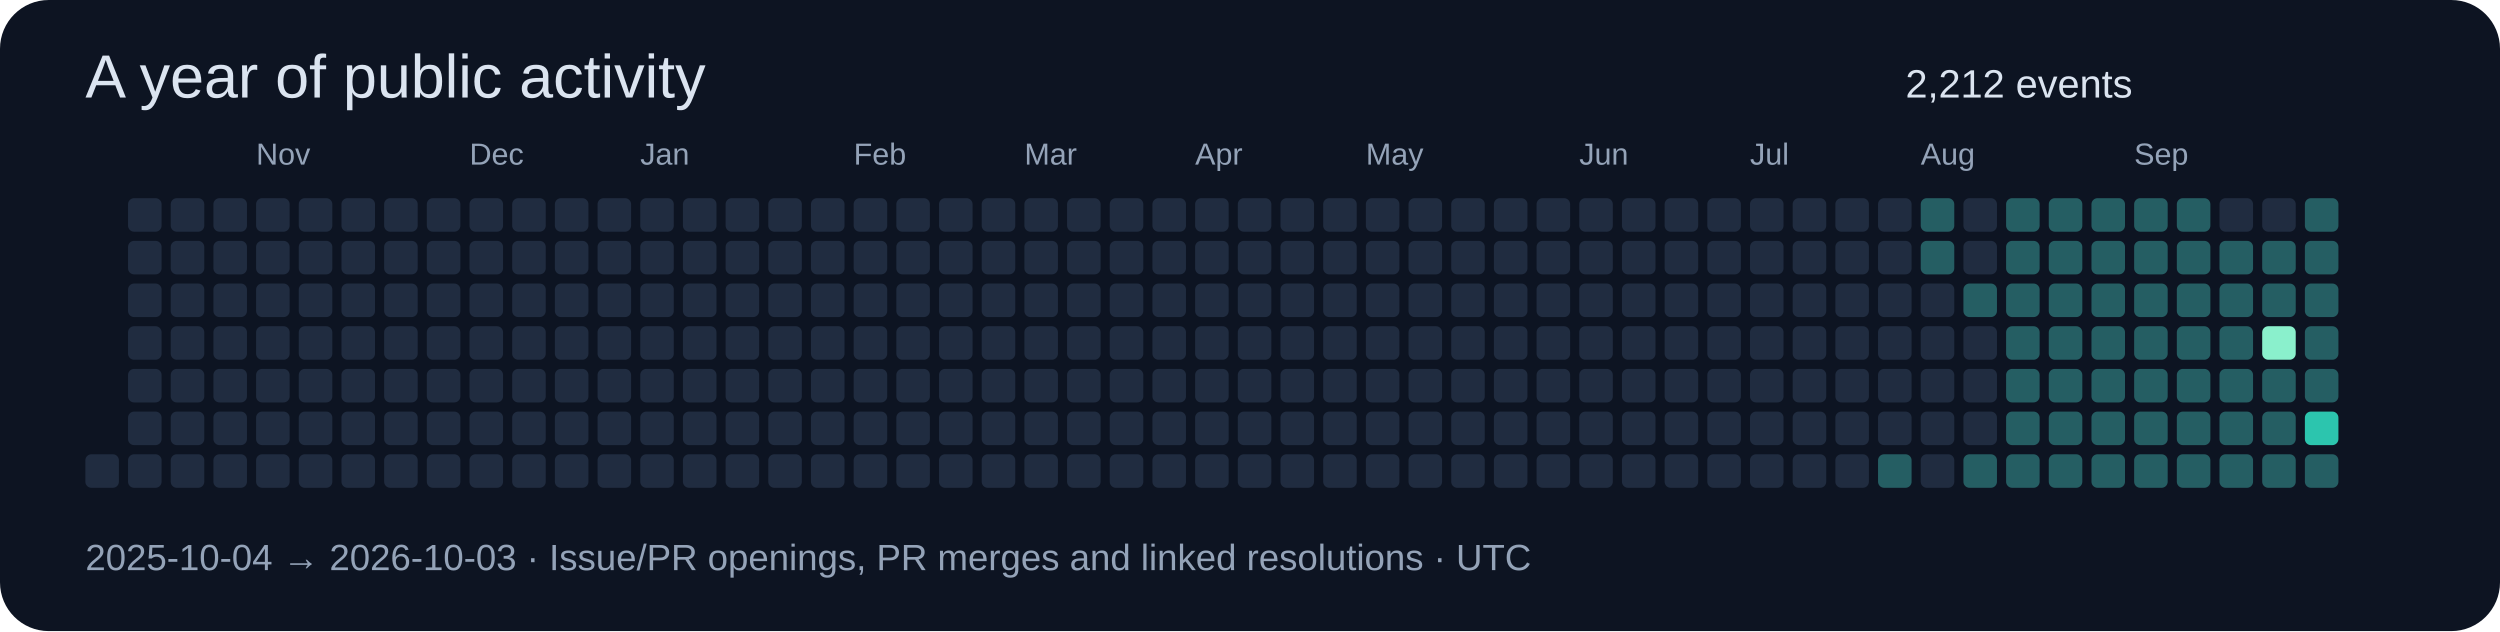
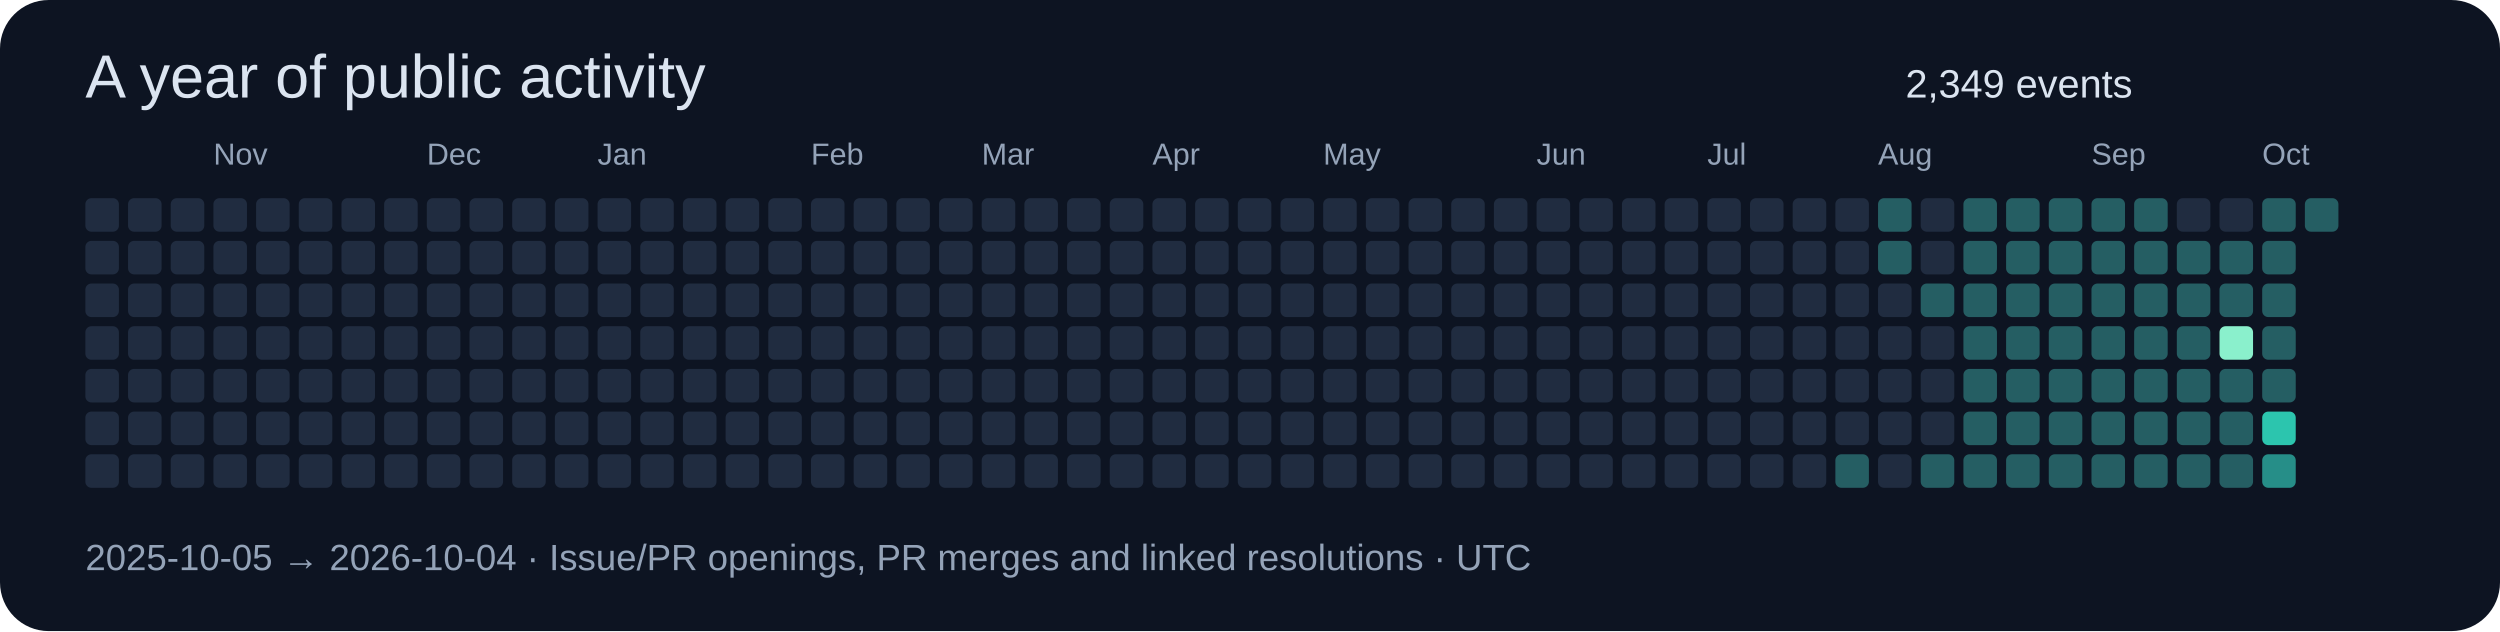
<svg xmlns="http://www.w3.org/2000/svg" width="820" height="207" viewBox="0 0 820 207" role="img">
  <rect width="820" height="207" rx="16" fill="#0d1422" />
  <g font-family="Segoe UI,Arial,sans-serif">
    <text x="28" y="32" font-size="20" fill="#dbe4f0">A year of public activity</text>
-     <text x="625" y="32" font-size="13" fill="#dbe4f0">2,212 events</text>
+     <text x="625" y="32" font-size="13" fill="#dbe4f0">2,349 events</text>
+     <rect x="28" y="65" width="11" height="11" rx="2" fill="#202c40" />
+     <rect x="28" y="79" width="11" height="11" rx="2" fill="#202c40" />
+     <rect x="28" y="93" width="11" height="11" rx="2" fill="#202c40" />
+     <rect x="28" y="107" width="11" height="11" rx="2" fill="#202c40" />
+     <rect x="28" y="121" width="11" height="11" rx="2" fill="#202c40" />
+     <rect x="28" y="135" width="11" height="11" rx="2" fill="#202c40" />
    <rect x="28" y="149" width="11" height="11" rx="2" fill="#202c40" />
    <rect x="42" y="65" width="11" height="11" rx="2" fill="#202c40" />
    <rect x="42" y="79" width="11" height="11" rx="2" fill="#202c40" />
    <rect x="42" y="93" width="11" height="11" rx="2" fill="#202c40" />
    <rect x="42" y="107" width="11" height="11" rx="2" fill="#202c40" />
    <rect x="42" y="121" width="11" height="11" rx="2" fill="#202c40" />
    <rect x="42" y="135" width="11" height="11" rx="2" fill="#202c40" />
    <rect x="42" y="149" width="11" height="11" rx="2" fill="#202c40" />
    <rect x="56" y="65" width="11" height="11" rx="2" fill="#202c40" />
    <rect x="56" y="79" width="11" height="11" rx="2" fill="#202c40" />
    <rect x="56" y="93" width="11" height="11" rx="2" fill="#202c40" />
    <rect x="56" y="107" width="11" height="11" rx="2" fill="#202c40" />
    <rect x="56" y="121" width="11" height="11" rx="2" fill="#202c40" />
    <rect x="56" y="135" width="11" height="11" rx="2" fill="#202c40" />
    <rect x="56" y="149" width="11" height="11" rx="2" fill="#202c40" />
    <rect x="70" y="65" width="11" height="11" rx="2" fill="#202c40" />
    <rect x="70" y="79" width="11" height="11" rx="2" fill="#202c40" />
    <rect x="70" y="93" width="11" height="11" rx="2" fill="#202c40" />
    <rect x="70" y="107" width="11" height="11" rx="2" fill="#202c40" />
    <rect x="70" y="121" width="11" height="11" rx="2" fill="#202c40" />
    <rect x="70" y="135" width="11" height="11" rx="2" fill="#202c40" />
+     <text x="70" y="54" font-size="10" fill="#94a3b8">Nov</text>
    <rect x="70" y="149" width="11" height="11" rx="2" fill="#202c40" />
    <rect x="84" y="65" width="11" height="11" rx="2" fill="#202c40" />
    <rect x="84" y="79" width="11" height="11" rx="2" fill="#202c40" />
    <rect x="84" y="93" width="11" height="11" rx="2" fill="#202c40" />
    <rect x="84" y="107" width="11" height="11" rx="2" fill="#202c40" />
    <rect x="84" y="121" width="11" height="11" rx="2" fill="#202c40" />
    <rect x="84" y="135" width="11" height="11" rx="2" fill="#202c40" />
-     <text x="84" y="54" font-size="10" fill="#94a3b8">Nov</text>
    <rect x="84" y="149" width="11" height="11" rx="2" fill="#202c40" />
    <rect x="98" y="65" width="11" height="11" rx="2" fill="#202c40" />
    <rect x="98" y="79" width="11" height="11" rx="2" fill="#202c40" />
    <rect x="98" y="93" width="11" height="11" rx="2" fill="#202c40" />
    <rect x="98" y="107" width="11" height="11" rx="2" fill="#202c40" />
    <rect x="98" y="121" width="11" height="11" rx="2" fill="#202c40" />
    <rect x="98" y="135" width="11" height="11" rx="2" fill="#202c40" />
    <rect x="98" y="149" width="11" height="11" rx="2" fill="#202c40" />
    <rect x="112" y="65" width="11" height="11" rx="2" fill="#202c40" />
    <rect x="112" y="79" width="11" height="11" rx="2" fill="#202c40" />
    <rect x="112" y="93" width="11" height="11" rx="2" fill="#202c40" />
    <rect x="112" y="107" width="11" height="11" rx="2" fill="#202c40" />
    <rect x="112" y="121" width="11" height="11" rx="2" fill="#202c40" />
    <rect x="112" y="135" width="11" height="11" rx="2" fill="#202c40" />
    <rect x="112" y="149" width="11" height="11" rx="2" fill="#202c40" />
    <rect x="126" y="65" width="11" height="11" rx="2" fill="#202c40" />
    <rect x="126" y="79" width="11" height="11" rx="2" fill="#202c40" />
    <rect x="126" y="93" width="11" height="11" rx="2" fill="#202c40" />
    <rect x="126" y="107" width="11" height="11" rx="2" fill="#202c40" />
    <rect x="126" y="121" width="11" height="11" rx="2" fill="#202c40" />
    <rect x="126" y="135" width="11" height="11" rx="2" fill="#202c40" />
    <rect x="126" y="149" width="11" height="11" rx="2" fill="#202c40" />
    <rect x="140" y="65" width="11" height="11" rx="2" fill="#202c40" />
+     <text x="140" y="54" font-size="10" fill="#94a3b8">Dec</text>
    <rect x="140" y="79" width="11" height="11" rx="2" fill="#202c40" />
    <rect x="140" y="93" width="11" height="11" rx="2" fill="#202c40" />
    <rect x="140" y="107" width="11" height="11" rx="2" fill="#202c40" />
    <rect x="140" y="121" width="11" height="11" rx="2" fill="#202c40" />
    <rect x="140" y="135" width="11" height="11" rx="2" fill="#202c40" />
    <rect x="140" y="149" width="11" height="11" rx="2" fill="#202c40" />
    <rect x="154" y="65" width="11" height="11" rx="2" fill="#202c40" />
-     <text x="154" y="54" font-size="10" fill="#94a3b8">Dec</text>
    <rect x="154" y="79" width="11" height="11" rx="2" fill="#202c40" />
    <rect x="154" y="93" width="11" height="11" rx="2" fill="#202c40" />
    <rect x="154" y="107" width="11" height="11" rx="2" fill="#202c40" />
    <rect x="154" y="121" width="11" height="11" rx="2" fill="#202c40" />
    <rect x="154" y="135" width="11" height="11" rx="2" fill="#202c40" />
    <rect x="154" y="149" width="11" height="11" rx="2" fill="#202c40" />
    <rect x="168" y="65" width="11" height="11" rx="2" fill="#202c40" />
    <rect x="168" y="79" width="11" height="11" rx="2" fill="#202c40" />
    <rect x="168" y="93" width="11" height="11" rx="2" fill="#202c40" />
    <rect x="168" y="107" width="11" height="11" rx="2" fill="#202c40" />
    <rect x="168" y="121" width="11" height="11" rx="2" fill="#202c40" />
    <rect x="168" y="135" width="11" height="11" rx="2" fill="#202c40" />
    <rect x="168" y="149" width="11" height="11" rx="2" fill="#202c40" />
    <rect x="182" y="65" width="11" height="11" rx="2" fill="#202c40" />
    <rect x="182" y="79" width="11" height="11" rx="2" fill="#202c40" />
    <rect x="182" y="93" width="11" height="11" rx="2" fill="#202c40" />
    <rect x="182" y="107" width="11" height="11" rx="2" fill="#202c40" />
    <rect x="182" y="121" width="11" height="11" rx="2" fill="#202c40" />
    <rect x="182" y="135" width="11" height="11" rx="2" fill="#202c40" />
    <rect x="182" y="149" width="11" height="11" rx="2" fill="#202c40" />
    <rect x="196" y="65" width="11" height="11" rx="2" fill="#202c40" />
    <rect x="196" y="79" width="11" height="11" rx="2" fill="#202c40" />
    <rect x="196" y="93" width="11" height="11" rx="2" fill="#202c40" />
    <rect x="196" y="107" width="11" height="11" rx="2" fill="#202c40" />
+     <text x="196" y="54" font-size="10" fill="#94a3b8">Jan</text>
    <rect x="196" y="121" width="11" height="11" rx="2" fill="#202c40" />
    <rect x="196" y="135" width="11" height="11" rx="2" fill="#202c40" />
    <rect x="196" y="149" width="11" height="11" rx="2" fill="#202c40" />
    <rect x="210" y="65" width="11" height="11" rx="2" fill="#202c40" />
    <rect x="210" y="79" width="11" height="11" rx="2" fill="#202c40" />
    <rect x="210" y="93" width="11" height="11" rx="2" fill="#202c40" />
    <rect x="210" y="107" width="11" height="11" rx="2" fill="#202c40" />
-     <text x="210" y="54" font-size="10" fill="#94a3b8">Jan</text>
    <rect x="210" y="121" width="11" height="11" rx="2" fill="#202c40" />
    <rect x="210" y="135" width="11" height="11" rx="2" fill="#202c40" />
    <rect x="210" y="149" width="11" height="11" rx="2" fill="#202c40" />
    <rect x="224" y="65" width="11" height="11" rx="2" fill="#202c40" />
    <rect x="224" y="79" width="11" height="11" rx="2" fill="#202c40" />
    <rect x="224" y="93" width="11" height="11" rx="2" fill="#202c40" />
    <rect x="224" y="107" width="11" height="11" rx="2" fill="#202c40" />
    <rect x="224" y="121" width="11" height="11" rx="2" fill="#202c40" />
    <rect x="224" y="135" width="11" height="11" rx="2" fill="#202c40" />
    <rect x="224" y="149" width="11" height="11" rx="2" fill="#202c40" />
    <rect x="238" y="65" width="11" height="11" rx="2" fill="#202c40" />
    <rect x="238" y="79" width="11" height="11" rx="2" fill="#202c40" />
    <rect x="238" y="93" width="11" height="11" rx="2" fill="#202c40" />
    <rect x="238" y="107" width="11" height="11" rx="2" fill="#202c40" />
    <rect x="238" y="121" width="11" height="11" rx="2" fill="#202c40" />
    <rect x="238" y="135" width="11" height="11" rx="2" fill="#202c40" />
    <rect x="238" y="149" width="11" height="11" rx="2" fill="#202c40" />
    <rect x="252" y="65" width="11" height="11" rx="2" fill="#202c40" />
    <rect x="252" y="79" width="11" height="11" rx="2" fill="#202c40" />
    <rect x="252" y="93" width="11" height="11" rx="2" fill="#202c40" />
    <rect x="252" y="107" width="11" height="11" rx="2" fill="#202c40" />
    <rect x="252" y="121" width="11" height="11" rx="2" fill="#202c40" />
    <rect x="252" y="135" width="11" height="11" rx="2" fill="#202c40" />
    <rect x="252" y="149" width="11" height="11" rx="2" fill="#202c40" />
+     <text x="266" y="54" font-size="10" fill="#94a3b8">Feb</text>
    <rect x="266" y="65" width="11" height="11" rx="2" fill="#202c40" />
    <rect x="266" y="79" width="11" height="11" rx="2" fill="#202c40" />
    <rect x="266" y="93" width="11" height="11" rx="2" fill="#202c40" />
    <rect x="266" y="107" width="11" height="11" rx="2" fill="#202c40" />
    <rect x="266" y="121" width="11" height="11" rx="2" fill="#202c40" />
    <rect x="266" y="135" width="11" height="11" rx="2" fill="#202c40" />
    <rect x="266" y="149" width="11" height="11" rx="2" fill="#202c40" />
-     <text x="280" y="54" font-size="10" fill="#94a3b8">Feb</text>
    <rect x="280" y="65" width="11" height="11" rx="2" fill="#202c40" />
    <rect x="280" y="79" width="11" height="11" rx="2" fill="#202c40" />
    <rect x="280" y="93" width="11" height="11" rx="2" fill="#202c40" />
    <rect x="280" y="107" width="11" height="11" rx="2" fill="#202c40" />
    <rect x="280" y="121" width="11" height="11" rx="2" fill="#202c40" />
    <rect x="280" y="135" width="11" height="11" rx="2" fill="#202c40" />
    <rect x="280" y="149" width="11" height="11" rx="2" fill="#202c40" />
    <rect x="294" y="65" width="11" height="11" rx="2" fill="#202c40" />
    <rect x="294" y="79" width="11" height="11" rx="2" fill="#202c40" />
    <rect x="294" y="93" width="11" height="11" rx="2" fill="#202c40" />
    <rect x="294" y="107" width="11" height="11" rx="2" fill="#202c40" />
    <rect x="294" y="121" width="11" height="11" rx="2" fill="#202c40" />
    <rect x="294" y="135" width="11" height="11" rx="2" fill="#202c40" />
    <rect x="294" y="149" width="11" height="11" rx="2" fill="#202c40" />
    <rect x="308" y="65" width="11" height="11" rx="2" fill="#202c40" />
    <rect x="308" y="79" width="11" height="11" rx="2" fill="#202c40" />
    <rect x="308" y="93" width="11" height="11" rx="2" fill="#202c40" />
    <rect x="308" y="107" width="11" height="11" rx="2" fill="#202c40" />
    <rect x="308" y="121" width="11" height="11" rx="2" fill="#202c40" />
    <rect x="308" y="135" width="11" height="11" rx="2" fill="#202c40" />
    <rect x="308" y="149" width="11" height="11" rx="2" fill="#202c40" />
+     <text x="322" y="54" font-size="10" fill="#94a3b8">Mar</text>
    <rect x="322" y="65" width="11" height="11" rx="2" fill="#202c40" />
    <rect x="322" y="79" width="11" height="11" rx="2" fill="#202c40" />
    <rect x="322" y="93" width="11" height="11" rx="2" fill="#202c40" />
    <rect x="322" y="107" width="11" height="11" rx="2" fill="#202c40" />
    <rect x="322" y="121" width="11" height="11" rx="2" fill="#202c40" />
    <rect x="322" y="135" width="11" height="11" rx="2" fill="#202c40" />
    <rect x="322" y="149" width="11" height="11" rx="2" fill="#202c40" />
-     <text x="336" y="54" font-size="10" fill="#94a3b8">Mar</text>
    <rect x="336" y="65" width="11" height="11" rx="2" fill="#202c40" />
    <rect x="336" y="79" width="11" height="11" rx="2" fill="#202c40" />
    <rect x="336" y="93" width="11" height="11" rx="2" fill="#202c40" />
    <rect x="336" y="107" width="11" height="11" rx="2" fill="#202c40" />
    <rect x="336" y="121" width="11" height="11" rx="2" fill="#202c40" />
    <rect x="336" y="135" width="11" height="11" rx="2" fill="#202c40" />
    <rect x="336" y="149" width="11" height="11" rx="2" fill="#202c40" />
    <rect x="350" y="65" width="11" height="11" rx="2" fill="#202c40" />
    <rect x="350" y="79" width="11" height="11" rx="2" fill="#202c40" />
    <rect x="350" y="93" width="11" height="11" rx="2" fill="#202c40" />
    <rect x="350" y="107" width="11" height="11" rx="2" fill="#202c40" />
    <rect x="350" y="121" width="11" height="11" rx="2" fill="#202c40" />
    <rect x="350" y="135" width="11" height="11" rx="2" fill="#202c40" />
    <rect x="350" y="149" width="11" height="11" rx="2" fill="#202c40" />
    <rect x="364" y="65" width="11" height="11" rx="2" fill="#202c40" />
    <rect x="364" y="79" width="11" height="11" rx="2" fill="#202c40" />
    <rect x="364" y="93" width="11" height="11" rx="2" fill="#202c40" />
    <rect x="364" y="107" width="11" height="11" rx="2" fill="#202c40" />
    <rect x="364" y="121" width="11" height="11" rx="2" fill="#202c40" />
    <rect x="364" y="135" width="11" height="11" rx="2" fill="#202c40" />
    <rect x="364" y="149" width="11" height="11" rx="2" fill="#202c40" />
    <rect x="378" y="65" width="11" height="11" rx="2" fill="#202c40" />
    <rect x="378" y="79" width="11" height="11" rx="2" fill="#202c40" />
    <rect x="378" y="93" width="11" height="11" rx="2" fill="#202c40" />
+     <text x="378" y="54" font-size="10" fill="#94a3b8">Apr</text>
    <rect x="378" y="107" width="11" height="11" rx="2" fill="#202c40" />
    <rect x="378" y="121" width="11" height="11" rx="2" fill="#202c40" />
    <rect x="378" y="135" width="11" height="11" rx="2" fill="#202c40" />
    <rect x="378" y="149" width="11" height="11" rx="2" fill="#202c40" />
    <rect x="392" y="65" width="11" height="11" rx="2" fill="#202c40" />
    <rect x="392" y="79" width="11" height="11" rx="2" fill="#202c40" />
    <rect x="392" y="93" width="11" height="11" rx="2" fill="#202c40" />
-     <text x="392" y="54" font-size="10" fill="#94a3b8">Apr</text>
    <rect x="392" y="107" width="11" height="11" rx="2" fill="#202c40" />
    <rect x="392" y="121" width="11" height="11" rx="2" fill="#202c40" />
    <rect x="392" y="135" width="11" height="11" rx="2" fill="#202c40" />
    <rect x="392" y="149" width="11" height="11" rx="2" fill="#202c40" />
    <rect x="406" y="65" width="11" height="11" rx="2" fill="#202c40" />
    <rect x="406" y="79" width="11" height="11" rx="2" fill="#202c40" />
    <rect x="406" y="93" width="11" height="11" rx="2" fill="#202c40" />
    <rect x="406" y="107" width="11" height="11" rx="2" fill="#202c40" />
    <rect x="406" y="121" width="11" height="11" rx="2" fill="#202c40" />
    <rect x="406" y="135" width="11" height="11" rx="2" fill="#202c40" />
    <rect x="406" y="149" width="11" height="11" rx="2" fill="#202c40" />
    <rect x="420" y="65" width="11" height="11" rx="2" fill="#202c40" />
    <rect x="420" y="79" width="11" height="11" rx="2" fill="#202c40" />
    <rect x="420" y="93" width="11" height="11" rx="2" fill="#202c40" />
    <rect x="420" y="107" width="11" height="11" rx="2" fill="#202c40" />
    <rect x="420" y="121" width="11" height="11" rx="2" fill="#202c40" />
    <rect x="420" y="135" width="11" height="11" rx="2" fill="#202c40" />
    <rect x="420" y="149" width="11" height="11" rx="2" fill="#202c40" />
    <rect x="434" y="65" width="11" height="11" rx="2" fill="#202c40" />
    <rect x="434" y="79" width="11" height="11" rx="2" fill="#202c40" />
    <rect x="434" y="93" width="11" height="11" rx="2" fill="#202c40" />
    <rect x="434" y="107" width="11" height="11" rx="2" fill="#202c40" />
    <rect x="434" y="121" width="11" height="11" rx="2" fill="#202c40" />
+     <text x="434" y="54" font-size="10" fill="#94a3b8">May</text>
    <rect x="434" y="135" width="11" height="11" rx="2" fill="#202c40" />
    <rect x="434" y="149" width="11" height="11" rx="2" fill="#202c40" />
    <rect x="448" y="65" width="11" height="11" rx="2" fill="#202c40" />
    <rect x="448" y="79" width="11" height="11" rx="2" fill="#202c40" />
    <rect x="448" y="93" width="11" height="11" rx="2" fill="#202c40" />
    <rect x="448" y="107" width="11" height="11" rx="2" fill="#202c40" />
    <rect x="448" y="121" width="11" height="11" rx="2" fill="#202c40" />
-     <text x="448" y="54" font-size="10" fill="#94a3b8">May</text>
    <rect x="448" y="135" width="11" height="11" rx="2" fill="#202c40" />
    <rect x="448" y="149" width="11" height="11" rx="2" fill="#202c40" />
    <rect x="462" y="65" width="11" height="11" rx="2" fill="#202c40" />
    <rect x="462" y="79" width="11" height="11" rx="2" fill="#202c40" />
    <rect x="462" y="93" width="11" height="11" rx="2" fill="#202c40" />
    <rect x="462" y="107" width="11" height="11" rx="2" fill="#202c40" />
    <rect x="462" y="121" width="11" height="11" rx="2" fill="#202c40" />
    <rect x="462" y="135" width="11" height="11" rx="2" fill="#202c40" />
    <rect x="462" y="149" width="11" height="11" rx="2" fill="#202c40" />
    <rect x="476" y="65" width="11" height="11" rx="2" fill="#202c40" />
    <rect x="476" y="79" width="11" height="11" rx="2" fill="#202c40" />
    <rect x="476" y="93" width="11" height="11" rx="2" fill="#202c40" />
    <rect x="476" y="107" width="11" height="11" rx="2" fill="#202c40" />
    <rect x="476" y="121" width="11" height="11" rx="2" fill="#202c40" />
    <rect x="476" y="135" width="11" height="11" rx="2" fill="#202c40" />
    <rect x="476" y="149" width="11" height="11" rx="2" fill="#202c40" />
    <rect x="490" y="65" width="11" height="11" rx="2" fill="#202c40" />
    <rect x="490" y="79" width="11" height="11" rx="2" fill="#202c40" />
    <rect x="490" y="93" width="11" height="11" rx="2" fill="#202c40" />
    <rect x="490" y="107" width="11" height="11" rx="2" fill="#202c40" />
    <rect x="490" y="121" width="11" height="11" rx="2" fill="#202c40" />
    <rect x="490" y="135" width="11" height="11" rx="2" fill="#202c40" />
    <rect x="490" y="149" width="11" height="11" rx="2" fill="#202c40" />
    <rect x="504" y="65" width="11" height="11" rx="2" fill="#202c40" />
+     <text x="504" y="54" font-size="10" fill="#94a3b8">Jun</text>
    <rect x="504" y="79" width="11" height="11" rx="2" fill="#202c40" />
    <rect x="504" y="93" width="11" height="11" rx="2" fill="#202c40" />
    <rect x="504" y="107" width="11" height="11" rx="2" fill="#202c40" />
    <rect x="504" y="121" width="11" height="11" rx="2" fill="#202c40" />
    <rect x="504" y="135" width="11" height="11" rx="2" fill="#202c40" />
    <rect x="504" y="149" width="11" height="11" rx="2" fill="#202c40" />
    <rect x="518" y="65" width="11" height="11" rx="2" fill="#202c40" />
-     <text x="518" y="54" font-size="10" fill="#94a3b8">Jun</text>
    <rect x="518" y="79" width="11" height="11" rx="2" fill="#202c40" />
    <rect x="518" y="93" width="11" height="11" rx="2" fill="#202c40" />
    <rect x="518" y="107" width="11" height="11" rx="2" fill="#202c40" />
    <rect x="518" y="121" width="11" height="11" rx="2" fill="#202c40" />
    <rect x="518" y="135" width="11" height="11" rx="2" fill="#202c40" />
    <rect x="518" y="149" width="11" height="11" rx="2" fill="#202c40" />
    <rect x="532" y="65" width="11" height="11" rx="2" fill="#202c40" />
    <rect x="532" y="79" width="11" height="11" rx="2" fill="#202c40" />
    <rect x="532" y="93" width="11" height="11" rx="2" fill="#202c40" />
    <rect x="532" y="107" width="11" height="11" rx="2" fill="#202c40" />
    <rect x="532" y="121" width="11" height="11" rx="2" fill="#202c40" />
    <rect x="532" y="135" width="11" height="11" rx="2" fill="#202c40" />
    <rect x="532" y="149" width="11" height="11" rx="2" fill="#202c40" />
    <rect x="546" y="65" width="11" height="11" rx="2" fill="#202c40" />
    <rect x="546" y="79" width="11" height="11" rx="2" fill="#202c40" />
    <rect x="546" y="93" width="11" height="11" rx="2" fill="#202c40" />
    <rect x="546" y="107" width="11" height="11" rx="2" fill="#202c40" />
    <rect x="546" y="121" width="11" height="11" rx="2" fill="#202c40" />
    <rect x="546" y="135" width="11" height="11" rx="2" fill="#202c40" />
    <rect x="546" y="149" width="11" height="11" rx="2" fill="#202c40" />
    <rect x="560" y="65" width="11" height="11" rx="2" fill="#202c40" />
    <rect x="560" y="79" width="11" height="11" rx="2" fill="#202c40" />
    <rect x="560" y="93" width="11" height="11" rx="2" fill="#202c40" />
+     <text x="560" y="54" font-size="10" fill="#94a3b8">Jul</text>
    <rect x="560" y="107" width="11" height="11" rx="2" fill="#202c40" />
    <rect x="560" y="121" width="11" height="11" rx="2" fill="#202c40" />
    <rect x="560" y="135" width="11" height="11" rx="2" fill="#202c40" />
    <rect x="560" y="149" width="11" height="11" rx="2" fill="#202c40" />
    <rect x="574" y="65" width="11" height="11" rx="2" fill="#202c40" />
    <rect x="574" y="79" width="11" height="11" rx="2" fill="#202c40" />
    <rect x="574" y="93" width="11" height="11" rx="2" fill="#202c40" />
-     <text x="574" y="54" font-size="10" fill="#94a3b8">Jul</text>
    <rect x="574" y="107" width="11" height="11" rx="2" fill="#202c40" />
    <rect x="574" y="121" width="11" height="11" rx="2" fill="#202c40" />
    <rect x="574" y="135" width="11" height="11" rx="2" fill="#202c40" />
    <rect x="574" y="149" width="11" height="11" rx="2" fill="#202c40" />
    <rect x="588" y="65" width="11" height="11" rx="2" fill="#202c40" />
    <rect x="588" y="79" width="11" height="11" rx="2" fill="#202c40" />
    <rect x="588" y="93" width="11" height="11" rx="2" fill="#202c40" />
    <rect x="588" y="107" width="11" height="11" rx="2" fill="#202c40" />
    <rect x="588" y="121" width="11" height="11" rx="2" fill="#202c40" />
    <rect x="588" y="135" width="11" height="11" rx="2" fill="#202c40" />
    <rect x="588" y="149" width="11" height="11" rx="2" fill="#202c40" />
    <rect x="602" y="65" width="11" height="11" rx="2" fill="#202c40" />
    <rect x="602" y="79" width="11" height="11" rx="2" fill="#202c40" />
    <rect x="602" y="93" width="11" height="11" rx="2" fill="#202c40" />
    <rect x="602" y="107" width="11" height="11" rx="2" fill="#202c40" />
    <rect x="602" y="121" width="11" height="11" rx="2" fill="#202c40" />
    <rect x="602" y="135" width="11" height="11" rx="2" fill="#202c40" />
-     <rect x="602" y="149" width="11" height="11" rx="2" fill="#202c40" />
-     <rect x="616" y="65" width="11" height="11" rx="2" fill="#202c40" />
-     <rect x="616" y="79" width="11" height="11" rx="2" fill="#202c40" />
+     <rect x="602" y="149" width="11" height="11" rx="2" fill="#255e63" />
+     <rect x="616" y="65" width="11" height="11" rx="2" fill="#255e63" />
+     <rect x="616" y="79" width="11" height="11" rx="2" fill="#255e63" />
    <rect x="616" y="93" width="11" height="11" rx="2" fill="#202c40" />
    <rect x="616" y="107" width="11" height="11" rx="2" fill="#202c40" />
    <rect x="616" y="121" width="11" height="11" rx="2" fill="#202c40" />
    <rect x="616" y="135" width="11" height="11" rx="2" fill="#202c40" />
-     <rect x="616" y="149" width="11" height="11" rx="2" fill="#255e63" />
-     <rect x="630" y="65" width="11" height="11" rx="2" fill="#255e63" />
-     <rect x="630" y="79" width="11" height="11" rx="2" fill="#255e63" />
-     <rect x="630" y="93" width="11" height="11" rx="2" fill="#202c40" />
+     <text x="616" y="54" font-size="10" fill="#94a3b8">Aug</text>
+     <rect x="616" y="149" width="11" height="11" rx="2" fill="#202c40" />
+     <rect x="630" y="65" width="11" height="11" rx="2" fill="#202c40" />
+     <rect x="630" y="79" width="11" height="11" rx="2" fill="#202c40" />
+     <rect x="630" y="93" width="11" height="11" rx="2" fill="#255e63" />
    <rect x="630" y="107" width="11" height="11" rx="2" fill="#202c40" />
    <rect x="630" y="121" width="11" height="11" rx="2" fill="#202c40" />
    <rect x="630" y="135" width="11" height="11" rx="2" fill="#202c40" />
-     <text x="630" y="54" font-size="10" fill="#94a3b8">Aug</text>
-     <rect x="630" y="149" width="11" height="11" rx="2" fill="#202c40" />
-     <rect x="644" y="65" width="11" height="11" rx="2" fill="#202c40" />
-     <rect x="644" y="79" width="11" height="11" rx="2" fill="#202c40" />
+     <rect x="630" y="149" width="11" height="11" rx="2" fill="#255e63" />
+     <rect x="644" y="65" width="11" height="11" rx="2" fill="#255e63" />
+     <rect x="644" y="79" width="11" height="11" rx="2" fill="#255e63" />
    <rect x="644" y="93" width="11" height="11" rx="2" fill="#255e63" />
-     <rect x="644" y="107" width="11" height="11" rx="2" fill="#202c40" />
-     <rect x="644" y="121" width="11" height="11" rx="2" fill="#202c40" />
-     <rect x="644" y="135" width="11" height="11" rx="2" fill="#202c40" />
+     <rect x="644" y="107" width="11" height="11" rx="2" fill="#255e63" />
+     <rect x="644" y="121" width="11" height="11" rx="2" fill="#255e63" />
+     <rect x="644" y="135" width="11" height="11" rx="2" fill="#255e63" />
    <rect x="644" y="149" width="11" height="11" rx="2" fill="#255e63" />
    <rect x="658" y="65" width="11" height="11" rx="2" fill="#255e63" />
    <rect x="658" y="79" width="11" height="11" rx="2" fill="#255e63" />
    <rect x="658" y="93" width="11" height="11" rx="2" fill="#255e63" />
    <rect x="658" y="107" width="11" height="11" rx="2" fill="#255e63" />
    <rect x="658" y="121" width="11" height="11" rx="2" fill="#255e63" />
    <rect x="658" y="135" width="11" height="11" rx="2" fill="#255e63" />
    <rect x="658" y="149" width="11" height="11" rx="2" fill="#255e63" />
    <rect x="672" y="65" width="11" height="11" rx="2" fill="#255e63" />
    <rect x="672" y="79" width="11" height="11" rx="2" fill="#255e63" />
    <rect x="672" y="93" width="11" height="11" rx="2" fill="#255e63" />
    <rect x="672" y="107" width="11" height="11" rx="2" fill="#255e63" />
    <rect x="672" y="121" width="11" height="11" rx="2" fill="#255e63" />
    <rect x="672" y="135" width="11" height="11" rx="2" fill="#255e63" />
    <rect x="672" y="149" width="11" height="11" rx="2" fill="#255e63" />
    <rect x="686" y="65" width="11" height="11" rx="2" fill="#255e63" />
    <rect x="686" y="79" width="11" height="11" rx="2" fill="#255e63" />
+     <text x="686" y="54" font-size="10" fill="#94a3b8">Sep</text>
    <rect x="686" y="93" width="11" height="11" rx="2" fill="#255e63" />
    <rect x="686" y="107" width="11" height="11" rx="2" fill="#255e63" />
    <rect x="686" y="121" width="11" height="11" rx="2" fill="#255e63" />
    <rect x="686" y="135" width="11" height="11" rx="2" fill="#255e63" />
    <rect x="686" y="149" width="11" height="11" rx="2" fill="#255e63" />
    <rect x="700" y="65" width="11" height="11" rx="2" fill="#255e63" />
    <rect x="700" y="79" width="11" height="11" rx="2" fill="#255e63" />
-     <text x="700" y="54" font-size="10" fill="#94a3b8">Sep</text>
    <rect x="700" y="93" width="11" height="11" rx="2" fill="#255e63" />
    <rect x="700" y="107" width="11" height="11" rx="2" fill="#255e63" />
    <rect x="700" y="121" width="11" height="11" rx="2" fill="#255e63" />
    <rect x="700" y="135" width="11" height="11" rx="2" fill="#255e63" />
    <rect x="700" y="149" width="11" height="11" rx="2" fill="#255e63" />
-     <rect x="714" y="65" width="11" height="11" rx="2" fill="#255e63" />
+     <rect x="714" y="65" width="11" height="11" rx="2" fill="#202c40" />
    <rect x="714" y="79" width="11" height="11" rx="2" fill="#255e63" />
    <rect x="714" y="93" width="11" height="11" rx="2" fill="#255e63" />
    <rect x="714" y="107" width="11" height="11" rx="2" fill="#255e63" />
    <rect x="714" y="121" width="11" height="11" rx="2" fill="#255e63" />
    <rect x="714" y="135" width="11" height="11" rx="2" fill="#255e63" />
    <rect x="714" y="149" width="11" height="11" rx="2" fill="#255e63" />
    <rect x="728" y="65" width="11" height="11" rx="2" fill="#202c40" />
    <rect x="728" y="79" width="11" height="11" rx="2" fill="#255e63" />
    <rect x="728" y="93" width="11" height="11" rx="2" fill="#255e63" />
-     <rect x="728" y="107" width="11" height="11" rx="2" fill="#255e63" />
+     <rect x="728" y="107" width="11" height="11" rx="2" fill="#8af0cc" />
    <rect x="728" y="121" width="11" height="11" rx="2" fill="#255e63" />
    <rect x="728" y="135" width="11" height="11" rx="2" fill="#255e63" />
    <rect x="728" y="149" width="11" height="11" rx="2" fill="#255e63" />
-     <rect x="742" y="65" width="11" height="11" rx="2" fill="#202c40" />
+     <rect x="742" y="65" width="11" height="11" rx="2" fill="#255e63" />
    <rect x="742" y="79" width="11" height="11" rx="2" fill="#255e63" />
    <rect x="742" y="93" width="11" height="11" rx="2" fill="#255e63" />
-     <rect x="742" y="107" width="11" height="11" rx="2" fill="#8af0cc" />
+     <rect x="742" y="107" width="11" height="11" rx="2" fill="#255e63" />
+     <text x="742" y="54" font-size="10" fill="#94a3b8">Oct</text>
    <rect x="742" y="121" width="11" height="11" rx="2" fill="#255e63" />
-     <rect x="742" y="135" width="11" height="11" rx="2" fill="#255e63" />
-     <rect x="742" y="149" width="11" height="11" rx="2" fill="#255e63" />
+     <rect x="742" y="135" width="11" height="11" rx="2" fill="#2cc5ae" />
+     <rect x="742" y="149" width="11" height="11" rx="2" fill="#268e88" />
    <rect x="756" y="65" width="11" height="11" rx="2" fill="#255e63" />
-     <rect x="756" y="79" width="11" height="11" rx="2" fill="#255e63" />
-     <rect x="756" y="93" width="11" height="11" rx="2" fill="#255e63" />
-     <rect x="756" y="107" width="11" height="11" rx="2" fill="#255e63" />
-     <rect x="756" y="121" width="11" height="11" rx="2" fill="#255e63" />
-     <rect x="756" y="135" width="11" height="11" rx="2" fill="#2cc5ae" />
-     <rect x="756" y="149" width="11" height="11" rx="2" fill="#255e63" />
-     <text x="28" y="187" font-size="12" fill="#94a3b8">2025-10-04 → 2026-10-03 · Issue/PR openings, PR merges and linked resolutions · UTC</text>
+     <text x="28" y="187" font-size="12" fill="#94a3b8">2025-10-05 → 2026-10-04 · Issue/PR openings, PR merges and linked resolutions · UTC</text>
  </g>
</svg>
